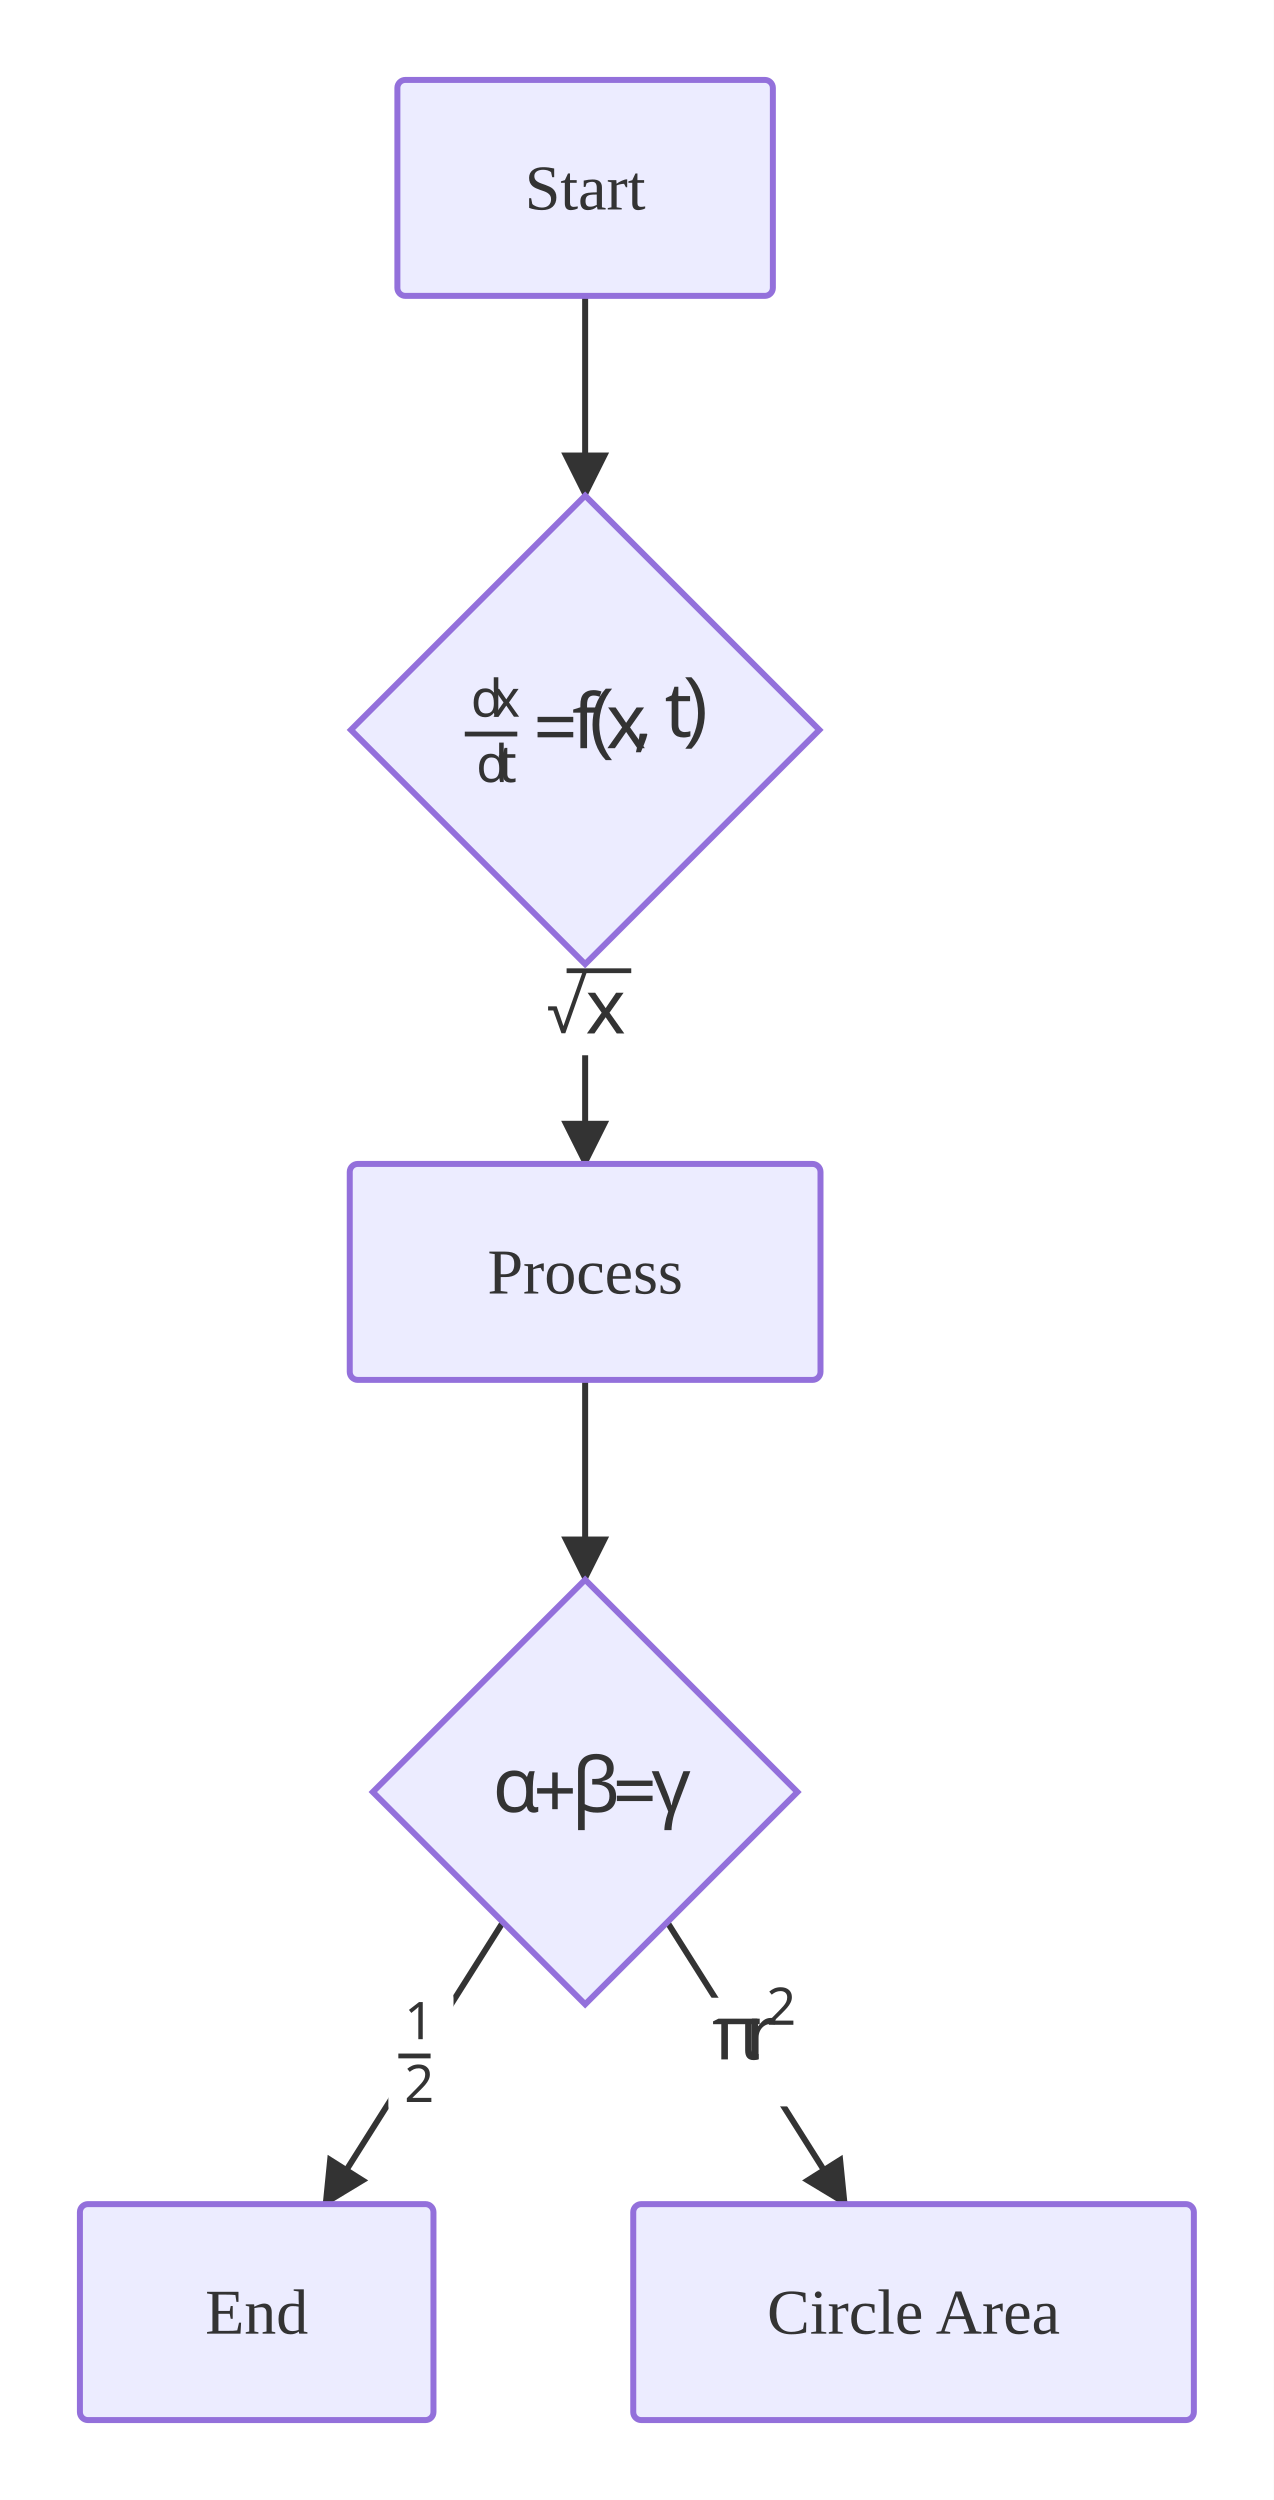
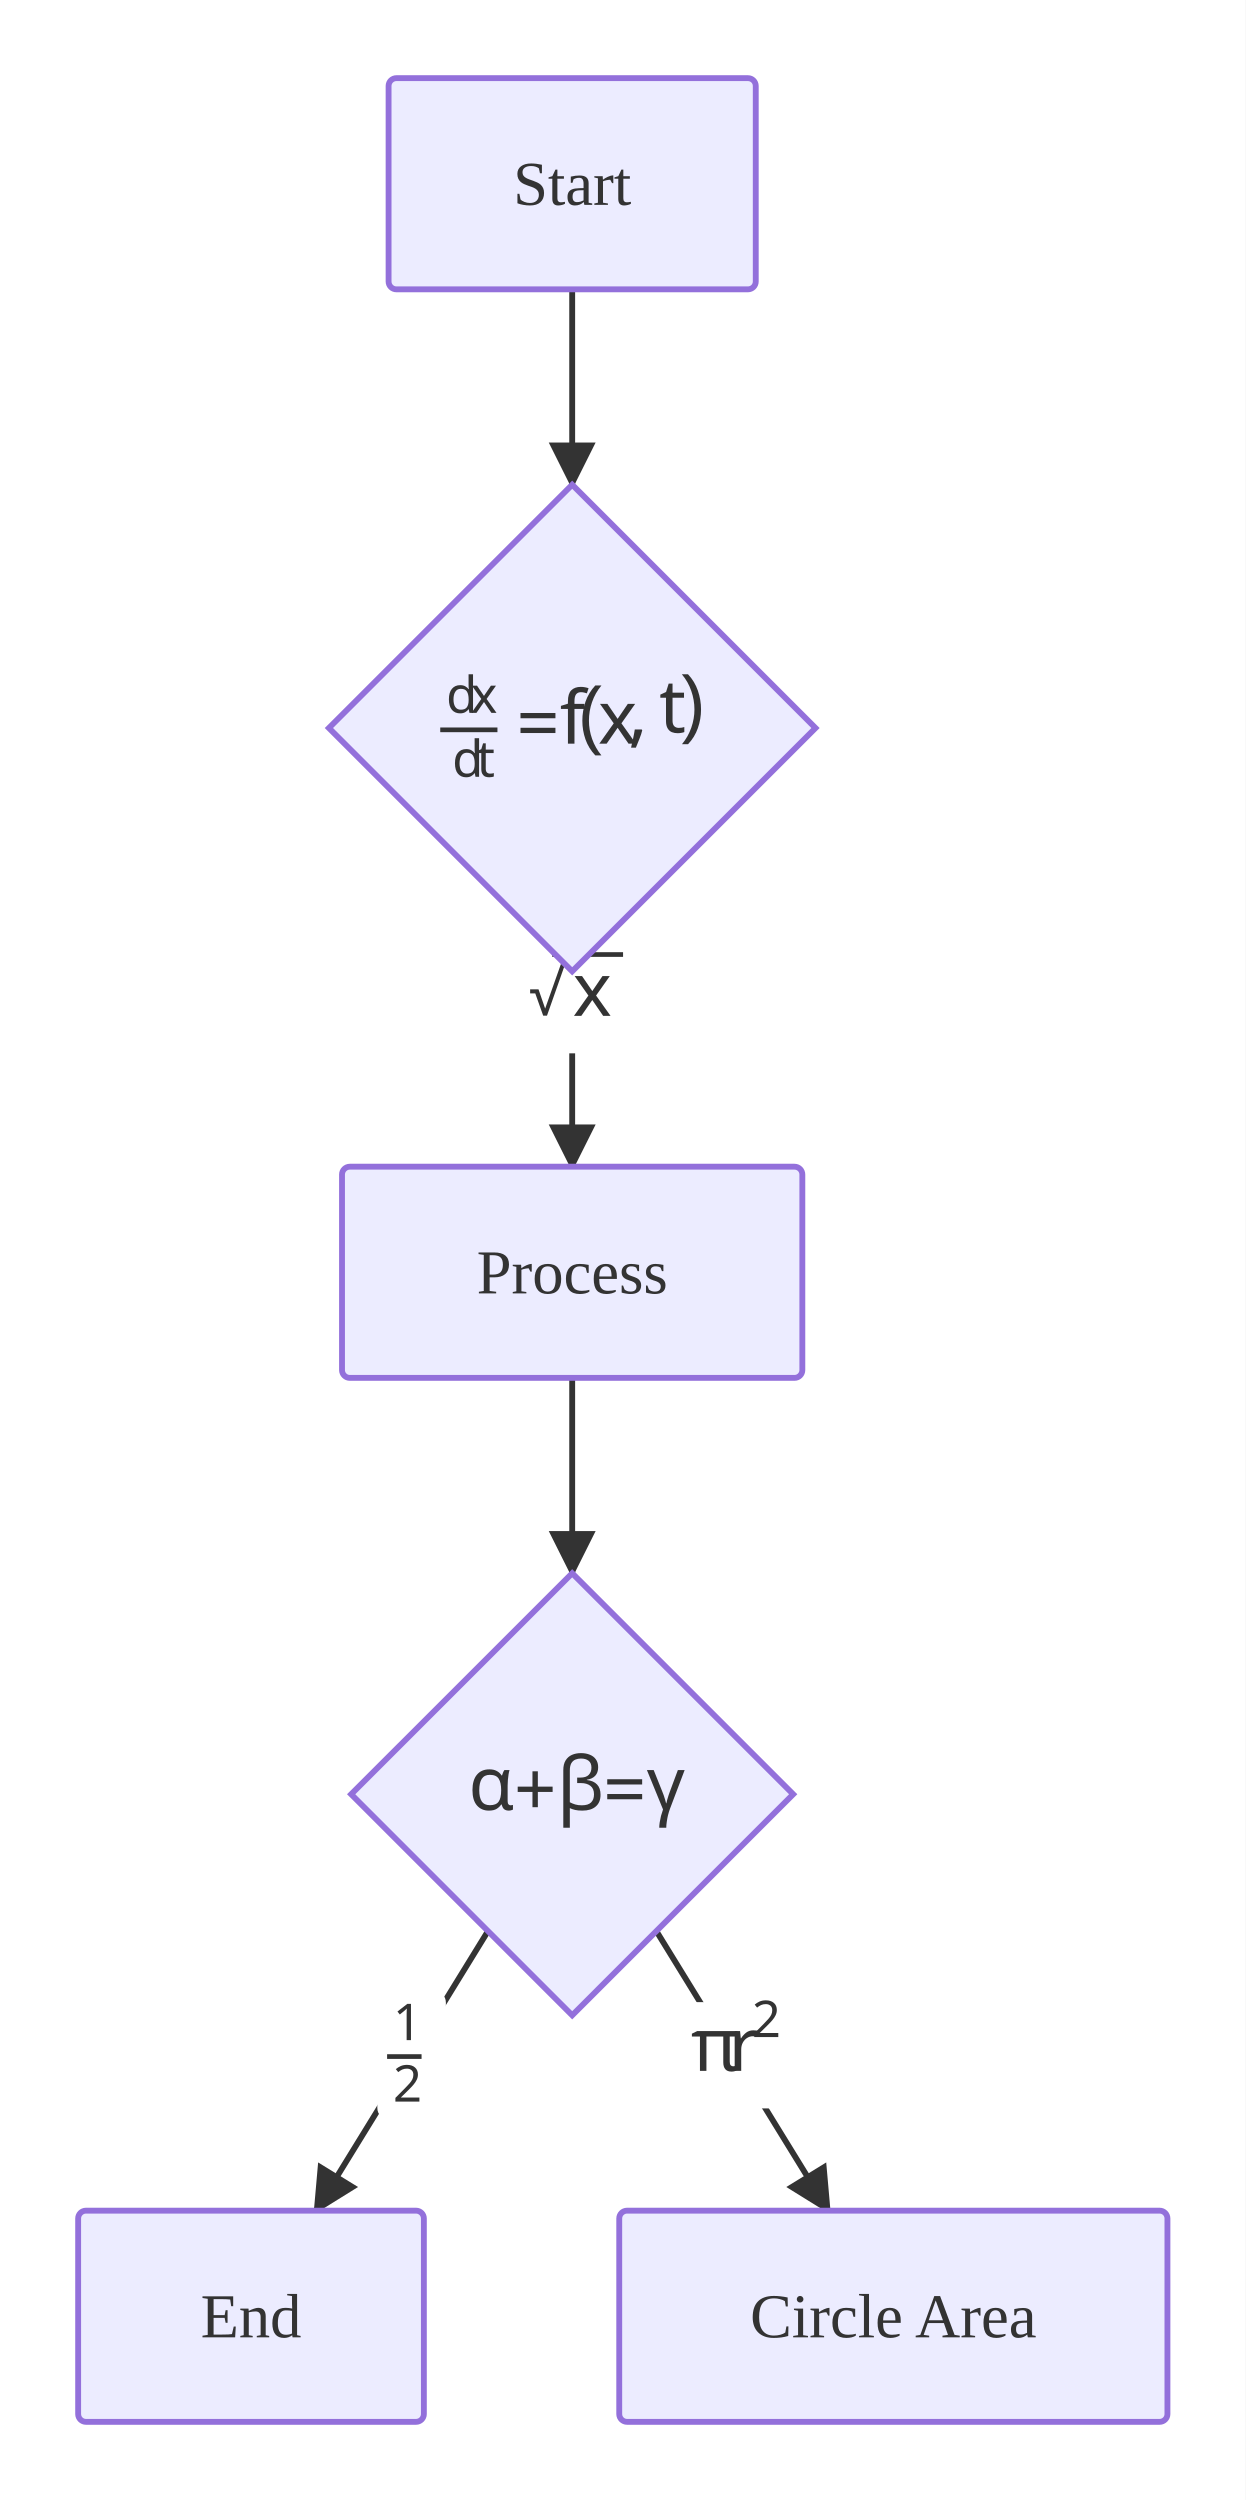
- <svg xmlns="http://www.w3.org/2000/svg" viewBox="0 0 318.78 625.66">
+ <svg xmlns="http://www.w3.org/2000/svg" viewBox="0 0 318.78 639.82">
  <defs>
    <marker id="arrow-arrow-solid" viewBox="0 0 10 10" refX="9.00" refY="5.00" markerWidth="8.00" markerHeight="8.00" orient="auto">
      <polygon points="0,0 10,5 0,10" style="fill:#333" />
    </marker>
  </defs>
-   <rect x="0.00" y="0.00" width="318.78" height="625.66" style="fill:#fff;stroke:none" />
+   <rect x="0.00" y="0.00" width="318.78" height="639.82" style="fill:#fff;stroke:none" />
  <path d="M146.44,74.05 L146.44,124.05" style="stroke:#333;stroke-width:1.5;fill:none" marker-end="url(#arrow-arrow-solid)" />
-   <path d="M146.44,241.29 L146.44,291.29" style="stroke:#333;stroke-width:1.5;fill:none" marker-end="url(#arrow-arrow-solid)" />
-   <rect x="132.40" y="236.89" width="28.08" height="27.20" rx="3.00" ry="3.00" style="fill:#fff;stroke:none" />
-   <g style="fill:#333" transform="translate(136.40,242.34) scale(1.000)">
+   <path d="M146.44,248.59 L146.44,298.59" style="stroke:#333;stroke-width:1.5;fill:none" marker-end="url(#arrow-arrow-solid)" />
+   <rect x="130.91" y="242.37" width="31.05" height="27.20" rx="3.00" ry="3.00" style="fill:#fff;stroke:none" />
+   <g style="fill:#333" transform="translate(134.91,243.69) scale(1.000)">
    <g transform="translate(0,-1.200)">
      <path d="M4.109 17.452 L2.078 11.749 L0.766 11.749 L0.766 10.702 L2.906 10.702 L4.609 15.640 L9.578 1.593 L10.656 1.593 L5.078 17.452 L4.109 17.452 Z" style="fill:#333" />
-       <rect x="5.40" y="1.20" width="16.18" height="1.20" style="fill:#333" />
-       <path d="M10.484 17.500 L14.172 12.297 L10.656 7.312 L12.547 7.312 L15.172 11.156 L17.781 7.312 L19.656 7.312 L16.140 12.297 L19.843 17.500 L17.953 17.500 L15.172 13.438 L12.359 17.500 L10.484 17.500 Z" style="fill:#333" />
+       <rect x="6.42" y="1.20" width="18.13" height="1.20" style="fill:#333" />
+       <path d="M11.986 17.500 L15.674 12.297 L12.158 7.312 L14.049 7.312 L16.674 11.156 L19.283 7.312 L21.158 7.312 L17.643 12.297 L21.346 17.500 L19.455 17.500 L16.674 13.438 L13.861 17.500 L11.986 17.500 Z" style="fill:#333" />
    </g>
  </g>
-   <path d="M146.44,345.34 L146.44,395.34" style="stroke:#333;stroke-width:1.5;fill:none" marker-end="url(#arrow-arrow-solid)" />
-   <path d="M125.87,481.05 L81.31,551.61" style="stroke:#333;stroke-width:1.5;fill:none" marker-end="url(#arrow-arrow-solid)" />
-   <rect x="97.19" y="497.05" width="16.31" height="33.01" rx="3.00" ry="3.00" style="fill:#fff;stroke:none" />
-   <g style="fill:#333" transform="translate(101.19,501.05) scale(1.000)">
+   <path d="M146.44,352.64 L146.44,402.64" style="stroke:#333;stroke-width:1.5;fill:none" marker-end="url(#arrow-arrow-solid)" />
+   <path d="M124.89,494.22 L80.87,565.77" style="stroke:#333;stroke-width:1.5;fill:none" marker-end="url(#arrow-arrow-solid)" />
+   <rect x="96.57" y="509.49" width="17.54" height="33.01" rx="3.00" ry="3.00" style="fill:#fff;stroke:none" />
+   <g style="fill:#333" transform="translate(100.57,512.85) scale(1.000)">
    <g transform="translate(0,-0.309)">
      <path d="M3.500 9.590 L3.500 3.106 Q3.500 2.543 3.516 2.199 Q3.516 1.871 3.547 1.496 Q3.344 1.699 3.172 1.856 Q3.000 1.996 2.750 2.215 L1.750 3.027 L1.156 2.262 L3.672 0.309 L4.609 0.309 L4.609 9.590 L3.500 9.590 Z" style="fill:#333" />
-       <rect x="-1.50" y="13.19" width="8.07" height="1.20" style="fill:#333" />
+       <rect x="-1.50" y="13.19" width="8.82" height="1.20" style="fill:#333" />
      <path d="M0.625 25.320 L0.625 24.367 L3.062 21.914 Q3.750 21.211 4.234 20.664 Q4.719 20.117 4.969 19.601 Q5.219 19.070 5.219 18.445 Q5.219 17.679 4.766 17.289 Q4.297 16.882 3.578 16.882 Q2.906 16.882 2.375 17.117 Q1.875 17.351 1.344 17.773 L0.734 17.007 Q1.281 16.539 1.969 16.226 Q2.688 15.914 3.578 15.914 Q4.875 15.914 5.625 16.570 Q6.391 17.226 6.391 18.382 Q6.391 19.101 6.078 19.742 Q5.781 20.367 5.250 20.992 Q4.719 21.617 4.000 22.320 L2.062 24.226 L2.062 24.273 L6.766 24.273 L6.766 25.320 L0.625 25.320 Z" style="fill:#333" />
    </g>
  </g>
-   <path d="M167.00,481.05 L211.57,551.61" style="stroke:#333;stroke-width:1.5;fill:none" marker-end="url(#arrow-arrow-solid)" />
-   <rect x="174.22" y="499.96" width="26.64" height="27.20" rx="3.00" ry="3.00" style="fill:#fff;stroke:none" />
-   <g style="fill:#333" transform="translate(178.22,505.01) scale(1.000)">
+   <path d="M167.98,494.22 L212.00,565.77" style="stroke:#333;stroke-width:1.5;fill:none" marker-end="url(#arrow-arrow-solid)" />
+   <rect x="172.84" y="512.40" width="29.40" height="27.20" rx="3.00" ry="3.00" style="fill:#fff;stroke:none" />
+   <g style="fill:#333" transform="translate(176.84,519.62) scale(1.000)">
    <g transform="translate(0.000,0)">
      <g transform="translate(0,-0.100)">
        <path d="M10.375 10.662 Q8.266 10.662 8.266 8.241 L8.266 1.678 L3.953 1.678 L3.953 10.475 L2.297 10.475 L2.297 1.678 L0.234 1.678 L0.234 0.959 L1.594 0.287 L11.906 0.287 L11.906 1.678 L9.922 1.678 L9.922 8.116 Q9.922 8.787 10.172 9.053 Q10.406 9.303 10.797 9.303 Q11.062 9.303 11.266 9.241 Q11.500 9.178 11.625 9.100 L11.625 10.412 Q11.469 10.491 11.141 10.569 Q10.812 10.662 10.375 10.662 Z" style="fill:#333" />
-         <path d="M9.950 10.475 L9.950 0.287 L11.325 0.287 L11.512 2.147 L11.590 2.147 Q12.090 1.319 12.856 0.709 Q13.637 0.100 14.700 0.100 Q14.997 0.100 15.309 0.131 Q15.653 0.162 15.903 0.209 L15.700 1.756 Q15.450 1.694 15.137 1.662 Q14.856 1.616 14.590 1.616 Q13.809 1.616 13.122 2.053 Q12.450 2.475 12.028 3.256 Q11.622 4.022 11.622 5.037 L11.622 10.475 L9.950 10.475 Z" style="fill:#333" />
+         <path d="M11.185 10.475 L11.185 0.287 L12.560 0.287 L12.748 2.147 L12.826 2.147 Q13.326 1.319 14.092 0.709 Q14.873 0.100 15.935 0.100 Q16.232 0.100 16.545 0.131 Q16.889 0.162 17.139 0.209 L16.935 1.756 Q16.685 1.694 16.373 1.662 Q16.092 1.616 15.826 1.616 Q15.045 1.616 14.357 2.053 Q13.685 2.475 13.264 3.256 Q12.857 4.022 12.857 5.037 L12.857 10.475 L11.185 10.475 Z" style="fill:#333" />
      </g>
    </g>
-     <g transform="translate(13.568,-7.680)">
+     <g transform="translate(15.578,-7.680)">
      <g transform="translate(0,-0.324)">
        <path d="M0.625 9.730 L0.625 8.777 L3.062 6.324 Q3.750 5.621 4.234 5.074 Q4.719 4.527 4.969 4.011 Q5.219 3.480 5.219 2.855 Q5.219 2.089 4.766 1.699 Q4.297 1.292 3.578 1.292 Q2.906 1.292 2.375 1.527 Q1.875 1.761 1.344 2.183 L0.734 1.417 Q1.281 0.949 1.969 0.636 Q2.688 0.324 3.578 0.324 Q4.875 0.324 5.625 0.980 Q6.391 1.636 6.391 2.792 Q6.391 3.511 6.078 4.152 Q5.781 4.777 5.250 5.402 Q4.719 6.027 4.000 6.730 L2.062 8.636 L2.062 8.683 L6.766 8.683 L6.766 9.730 L0.625 9.730 Z" style="fill:#333" />
      </g>
    </g>
  </g>
  <rect x="99.45" y="20.00" width="93.97" height="54.05" rx="2.00" ry="2.00" style="fill:#ECECFF;stroke:#9370DB;stroke-width:1.50" />
  <text x="146.44" y="47.03" text-anchor="middle" dominant-baseline="central" font-size="16.00" style="fill:#333;font-size:16.00px">Start</text>
-   <polygon points="146.44,124.05 205.06,182.67 146.44,241.29 87.82,182.67" style="fill:#ECECFF;stroke:#9370DB;stroke-width:1.50" />
-   <g style="fill:#333" transform="translate(117.82,169.49) scale(1.000)">
+   <polygon points="146.44,124.05 208.71,186.32 146.44,248.59 84.17,186.32" style="fill:#ECECFF;stroke:#9370DB;stroke-width:1.50" />
+   <g style="fill:#333" transform="translate(114.17,172.57) scale(1.000)">
    <g transform="translate(0.000,0)">
      <g transform="translate(0,-0.345)">
        <path d="M3.578 10.345 Q2.281 10.345 1.500 9.454 Q0.719 8.548 0.719 6.751 Q0.719 4.954 1.500 4.048 Q2.281 3.126 3.594 3.126 Q4.391 3.126 4.906 3.423 Q5.422 3.720 5.750 4.142 L5.828 4.142 Q5.812 3.986 5.766 3.657 Q5.750 3.314 5.750 3.126 L5.750 0.345 L6.891 0.345 L6.891 10.220 L5.969 10.220 L5.797 9.282 L5.750 9.282 Q5.438 9.720 4.906 10.032 Q4.391 10.345 3.578 10.345 Z M3.750 9.407 Q4.859 9.407 5.297 8.798 Q5.766 8.189 5.766 6.970 L5.766 6.767 Q5.766 5.454 5.328 4.767 Q4.906 4.064 3.750 4.064 Q2.828 4.064 2.359 4.814 Q1.891 5.532 1.891 6.782 Q1.891 8.017 2.359 8.704 Q2.828 9.407 3.750 9.407 Z" style="fill:#333" />
-         <path d="M5.683 10.220 L8.199 6.657 L5.792 3.251 L7.105 3.251 L8.886 5.876 L10.667 3.251 L11.964 3.251 L9.558 6.657 L12.089 10.220 L10.792 10.220 L8.886 7.439 L6.964 10.220 L5.683 10.220 Z" style="fill:#333" />
-         <rect x="-1.50" y="13.96" width="13.14" height="1.20" style="fill:#333" />
-         <path d="M4.928 26.705 Q3.631 26.705 2.850 25.814 Q2.069 24.908 2.069 23.111 Q2.069 21.314 2.850 20.408 Q3.631 19.486 4.944 19.486 Q5.741 19.486 6.256 19.783 Q6.772 20.080 7.100 20.502 L7.178 20.502 Q7.162 20.346 7.116 20.017 Q7.100 19.674 7.100 19.486 L7.100 16.705 L8.241 16.705 L8.241 26.580 L7.319 26.580 L7.147 25.642 L7.100 25.642 Q6.787 26.080 6.256 26.392 Q5.741 26.705 4.928 26.705 Z M5.100 25.767 Q6.209 25.767 6.647 25.158 Q7.116 24.549 7.116 23.330 L7.116 23.127 Q7.116 21.814 6.678 21.127 Q6.256 20.424 5.100 20.424 Q4.178 20.424 3.709 21.174 Q3.241 21.892 3.241 23.142 Q3.241 24.377 3.709 25.064 Q4.178 25.767 5.100 25.767 Z" style="fill:#333" />
-         <path d="M10.033 26.705 Q9.486 26.705 9.017 26.533 Q8.564 26.330 8.283 25.861 Q8.002 25.392 8.002 24.549 L8.002 20.502 L7.002 20.502 L7.002 19.955 L8.002 19.502 L8.455 18.017 L9.142 18.017 L9.142 19.611 L11.158 19.611 L11.158 20.502 L9.142 20.502 L9.142 24.533 Q9.142 25.158 9.439 25.471 Q9.752 25.767 10.236 25.767 Q10.486 25.767 10.767 25.736 Q11.033 25.689 11.205 25.627 L11.205 26.502 Q11.017 26.596 10.689 26.642 Q10.345 26.705 10.033 26.705 Z" style="fill:#333" />
-         <path d="M16.711 11.597 L16.711 10.254 L25.648 10.254 L25.648 11.597 L16.711 11.597 Z M16.711 15.379 L16.711 14.035 L25.648 14.035 L25.648 15.379 L16.711 15.379 Z" style="fill:#333" />
-         <path d="M27.426 18.097 L27.426 9.207 L25.629 9.207 L25.629 8.426 L27.426 7.863 L27.426 7.269 Q27.426 5.285 28.285 4.441 Q29.160 3.566 30.723 3.566 Q31.332 3.566 31.832 3.676 Q32.332 3.769 32.707 3.910 L32.270 5.222 Q31.957 5.113 31.567 5.019 Q31.160 4.926 30.739 4.926 Q29.910 4.926 29.489 5.504 Q29.098 6.051 29.098 7.254 L29.098 7.910 L31.660 7.910 L31.660 9.207 L29.098 9.207 L29.098 18.097 L27.426 18.097 Z" style="fill:#333" />
-         <path d="M33.780 21.097 Q32.077 19.301 31.264 16.988 Q30.467 14.691 30.467 12.222 Q30.467 9.722 31.264 7.379 Q32.077 5.051 33.780 3.207 L35.358 3.207 Q33.764 5.113 32.952 7.457 Q32.155 9.769 32.155 12.207 Q32.155 14.597 32.967 16.894 Q33.780 19.176 35.342 21.097 L33.780 21.097 Z" style="fill:#333" />
-         <path d="M34.197 18.097 L37.884 12.894 L34.369 7.910 L36.259 7.910 L38.884 11.754 L41.494 7.910 L43.369 7.910 L39.853 12.894 L43.556 18.097 L41.665 18.097 L38.884 14.035 L36.072 18.097 L34.197 18.097 Z" style="fill:#333" />
+         <path d="M6.490 10.220 L9.006 6.657 L6.599 3.251 L7.912 3.251 L9.693 5.876 L11.474 3.251 L12.771 3.251 L10.365 6.657 L12.896 10.220 L11.599 10.220 L9.693 7.439 L7.771 10.220 L6.490 10.220 Z" style="fill:#333" />
+         <rect x="-1.50" y="13.96" width="14.64" height="1.20" style="fill:#333" />
+         <path d="M5.128 26.705 Q3.831 26.705 3.050 25.814 Q2.269 24.908 2.269 23.111 Q2.269 21.314 3.050 20.408 Q3.831 19.486 5.144 19.486 Q5.941 19.486 6.456 19.783 Q6.972 20.080 7.300 20.502 L7.378 20.502 Q7.362 20.346 7.316 20.017 Q7.300 19.674 7.300 19.486 L7.300 16.705 L8.441 16.705 L8.441 26.580 L7.519 26.580 L7.347 25.642 L7.300 25.642 Q6.987 26.080 6.456 26.392 Q5.941 26.705 5.128 26.705 Z M5.300 25.767 Q6.409 25.767 6.847 25.158 Q7.316 24.549 7.316 23.330 L7.316 23.127 Q7.316 21.814 6.878 21.127 Q6.456 20.424 5.300 20.424 Q4.378 20.424 3.909 21.174 Q3.441 21.892 3.441 23.142 Q3.441 24.377 3.909 25.064 Q4.378 25.767 5.300 25.767 Z" style="fill:#333" />
+         <path d="M11.040 26.705 Q10.493 26.705 10.024 26.533 Q9.571 26.330 9.290 25.861 Q9.009 25.392 9.009 24.549 L9.009 20.502 L8.009 20.502 L8.009 19.955 L9.009 19.502 L9.462 18.017 L10.149 18.017 L10.149 19.611 L12.165 19.611 L12.165 20.502 L10.149 20.502 L10.149 24.533 Q10.149 25.158 10.446 25.471 Q10.759 25.767 11.243 25.767 Q11.493 25.767 11.774 25.736 Q12.040 25.689 12.212 25.627 L12.212 26.502 Q12.024 26.596 11.696 26.642 Q11.353 26.705 11.040 26.705 Z" style="fill:#333" />
+         <path d="M19.043 11.597 L19.043 10.254 L27.980 10.254 L27.980 11.597 L19.043 11.597 Z M19.043 15.379 L19.043 14.035 L27.980 14.035 L27.980 15.379 L19.043 15.379 Z" style="fill:#333" />
+         <path d="M31.181 18.097 L31.181 9.207 L29.384 9.207 L29.384 8.426 L31.181 7.863 L31.181 7.269 Q31.181 5.285 32.041 4.441 Q32.916 3.566 34.478 3.566 Q35.088 3.566 35.588 3.676 Q36.088 3.769 36.463 3.910 L36.025 5.222 Q35.713 5.113 35.322 5.019 Q34.916 4.926 34.494 4.926 Q33.666 4.926 33.244 5.504 Q32.853 6.051 32.853 7.254 L32.853 7.910 L35.416 7.910 L35.416 9.207 L32.853 9.207 L32.853 18.097 L31.181 18.097 Z" style="fill:#333" />
+         <path d="M38.180 21.097 Q36.477 19.301 35.664 16.988 Q34.868 14.691 34.868 12.222 Q34.868 9.722 35.664 7.379 Q36.477 5.051 38.180 3.207 L39.758 3.207 Q38.164 5.113 37.352 7.457 Q36.555 9.769 36.555 12.207 Q36.555 14.597 37.368 16.894 Q38.180 19.176 39.743 21.097 L38.180 21.097 Z" style="fill:#333" />
+         <path d="M39.212 18.097 L42.899 12.894 L39.384 7.910 L41.274 7.910 L43.899 11.754 L46.509 7.910 L48.384 7.910 L44.868 12.894 L48.571 18.097 L46.681 18.097 L43.899 14.035 L41.087 18.097 L39.212 18.097 Z" style="fill:#333" />
      </g>
    </g>
-     <g transform="translate(40.548,16.320)">
+     <g transform="translate(46.555,16.320)">
      <path d="M0.781 2.453 Q1.047 1.375 1.312 0.078 Q1.594 -1.219 1.734 -2.203 L3.516 -2.203 L3.641 -2.000 Q3.406 -0.984 2.922 0.203 Q2.469 1.422 2.016 2.453 L0.781 2.453 Z" style="fill:#333" />
    </g>
-     <g transform="translate(48.522,0)">
+     <g transform="translate(54.529,0)">
      <g transform="translate(0,-0.159)">
        <path d="M4.734 15.237 Q3.938 15.237 3.250 14.972 Q2.578 14.691 2.172 14.003 Q1.750 13.316 1.750 12.081 L1.750 6.159 L0.297 6.159 L0.297 5.362 L1.766 4.691 L2.438 2.534 L3.422 2.534 L3.422 4.862 L6.359 4.862 L6.359 6.159 L3.422 6.159 L3.422 12.050 Q3.422 12.972 3.859 13.441 Q4.312 13.878 5.016 13.878 Q5.391 13.878 5.797 13.816 Q6.188 13.737 6.438 13.659 L6.438 14.941 Q6.172 15.066 5.688 15.144 Q5.188 15.237 4.734 15.237 Z" style="fill:#333" />
-         <path d="M5.163 18.050 Q6.741 16.128 7.538 13.847 Q8.350 11.550 8.350 9.159 Q8.350 6.722 7.538 4.409 Q6.741 2.066 5.131 0.159 L6.710 0.159 Q8.428 2.003 9.225 4.331 Q10.038 6.675 10.038 9.175 Q10.038 11.644 9.225 13.941 Q8.428 16.253 6.710 18.050 L5.163 18.050 Z" style="fill:#333" />
+         <path d="M5.840 18.050 Q7.418 16.128 8.215 13.847 Q9.027 11.550 9.027 9.159 Q9.027 6.722 8.215 4.409 Q7.418 2.066 5.808 0.159 L7.386 0.159 Q9.105 2.003 9.902 4.331 Q10.715 6.675 10.715 9.175 Q10.715 11.644 9.902 13.941 Q9.105 16.253 7.386 18.050 L5.840 18.050 Z" style="fill:#333" />
      </g>
    </g>
  </g>
-   <rect x="87.53" y="291.29" width="117.81" height="54.05" rx="2.00" ry="2.00" style="fill:#ECECFF;stroke:#9370DB;stroke-width:1.50" />
-   <text x="146.44" y="318.32" text-anchor="middle" dominant-baseline="central" font-size="16.00" style="fill:#333;font-size:16.00px">Process</text>
-   <polygon points="146.44,395.34 199.57,448.48 146.44,501.61 93.30,448.48" style="fill:#ECECFF;stroke:#9370DB;stroke-width:1.50" />
-   <g style="fill:#333" transform="translate(123.30,438.93) scale(1.000)">
+   <rect x="87.53" y="298.59" width="117.81" height="54.05" rx="2.00" ry="2.00" style="fill:#ECECFF;stroke:#9370DB;stroke-width:1.50" />
+   <text x="146.44" y="325.62" text-anchor="middle" dominant-baseline="central" font-size="16.00" style="fill:#333;font-size:16.00px">Process</text>
+   <polygon points="146.44,402.64 203.00,459.20 146.44,515.77 89.87,459.20" style="fill:#ECECFF;stroke:#9370DB;stroke-width:1.50" />
+   <g style="fill:#333" transform="translate(119.87,448.67) scale(1.000)">
    <g transform="translate(0,-0.169)">
      <path d="M5.219 14.887 Q3.359 14.887 2.203 13.575 Q1.047 12.247 1.047 9.653 Q1.047 7.059 2.188 5.700 Q3.328 4.325 5.375 4.325 Q6.500 4.325 7.234 4.731 Q8.000 5.106 8.500 5.887 L8.609 5.887 Q8.703 5.559 8.859 5.184 Q9.000 4.794 9.219 4.512 L10.531 4.512 Q10.391 4.934 10.281 5.622 Q10.172 6.309 10.109 7.059 Q10.047 7.825 10.047 8.512 L10.047 12.466 Q10.047 13.044 10.281 13.294 Q10.500 13.528 10.828 13.528 Q10.984 13.528 11.156 13.481 Q11.328 13.450 11.406 13.434 L11.406 14.637 Q11.266 14.716 10.969 14.794 Q10.656 14.887 10.344 14.887 Q9.641 14.887 9.172 14.544 Q8.734 14.200 8.531 13.325 L8.391 13.325 Q7.969 13.981 7.234 14.434 Q6.516 14.887 5.219 14.887 Z M5.516 13.497 Q7.094 13.497 7.734 12.606 Q8.391 11.700 8.391 9.747 L8.391 9.622 Q8.391 7.731 7.766 6.731 Q7.156 5.731 5.484 5.731 Q4.109 5.731 3.438 6.731 Q2.781 7.747 2.781 9.669 Q2.781 11.559 3.422 12.528 Q4.078 13.497 5.516 13.497 Z" style="fill:#333" />
-       <path d="M14.900 14.012 L14.900 10.106 L11.119 10.106 L11.119 8.747 L14.900 8.747 L14.900 4.825 L16.275 4.825 L16.275 8.747 L20.057 8.747 L20.057 10.106 L16.275 10.106 L16.275 14.012 L14.900 14.012 Z" style="fill:#333" />
-       <path d="M21.366 19.262 L21.366 4.528 Q21.366 2.997 21.960 2.044 Q22.553 1.075 23.569 0.622 Q24.600 0.169 25.913 0.169 Q27.178 0.169 28.178 0.591 Q29.163 0.981 29.710 1.778 Q30.288 2.575 30.288 3.794 Q30.288 5.169 29.538 5.966 Q28.803 6.762 27.397 6.981 L27.397 7.059 Q29.116 7.247 29.991 8.184 Q30.897 9.106 30.897 10.841 Q30.897 12.794 29.663 13.841 Q28.444 14.887 26.256 14.887 Q25.147 14.887 24.397 14.716 Q23.647 14.544 23.038 14.247 L23.038 19.262 L21.366 19.262 Z M26.100 13.528 Q27.741 13.528 28.475 12.794 Q29.225 12.059 29.225 10.731 Q29.225 9.231 28.303 8.544 Q27.397 7.841 25.913 7.841 L24.913 7.841 L24.913 6.434 L25.725 6.434 Q27.210 6.434 27.881 5.731 Q28.569 5.028 28.569 3.872 Q28.569 2.684 27.835 2.122 Q27.116 1.559 25.881 1.559 Q25.116 1.559 24.475 1.825 Q23.819 2.091 23.428 2.747 Q23.038 3.419 23.038 4.606 L23.038 12.747 Q23.710 13.091 24.413 13.309 Q25.131 13.528 26.100 13.528 Z" style="fill:#333" />
-       <path d="M31.078 8.200 L31.078 6.856 L40.015 6.856 L40.015 8.200 L31.078 8.200 Z M31.078 11.981 L31.078 10.637 L40.015 10.637 L40.015 11.981 L31.078 11.981 Z" style="fill:#333" />
-       <path d="M42.965 19.262 Q42.965 18.731 43.075 17.934 Q43.215 17.137 43.418 16.231 Q43.653 15.372 43.934 14.591 L39.809 4.512 L41.543 4.512 L43.684 9.856 Q43.903 10.356 44.106 10.950 Q44.309 11.559 44.481 12.122 Q44.653 12.669 44.715 13.012 L44.793 13.012 Q44.840 12.700 44.997 12.137 Q45.168 11.559 45.356 10.950 Q45.575 10.356 45.715 9.934 L47.731 4.512 L49.465 4.512 L45.700 14.450 Q45.418 15.216 45.200 16.091 Q44.997 16.966 44.887 17.778 Q44.762 18.606 44.762 19.262 L42.965 19.262 Z" style="fill:#333" />
+       <path d="M16.404 14.012 L16.404 10.106 L12.623 10.106 L12.623 8.747 L16.404 8.747 L16.404 4.825 L17.779 4.825 L17.779 8.747 L21.560 8.747 L21.560 10.106 L17.779 10.106 L17.779 14.012 L16.404 14.012 Z" style="fill:#333" />
+       <path d="M24.293 19.262 L24.293 4.528 Q24.293 2.997 24.886 2.044 Q25.480 1.075 26.496 0.622 Q27.527 0.169 28.840 0.169 Q30.105 0.169 31.105 0.591 Q32.090 0.981 32.636 1.778 Q33.215 2.575 33.215 3.794 Q33.215 5.169 32.465 5.966 Q31.730 6.762 30.324 6.981 L30.324 7.059 Q32.043 7.247 32.918 8.184 Q33.824 9.106 33.824 10.841 Q33.824 12.794 32.590 13.841 Q31.371 14.887 29.183 14.887 Q28.074 14.887 27.324 14.716 Q26.574 14.544 25.965 14.247 L25.965 19.262 L24.293 19.262 Z M29.027 13.528 Q30.668 13.528 31.402 12.794 Q32.152 12.059 32.152 10.731 Q32.152 9.231 31.230 8.544 Q30.324 7.841 28.840 7.841 L27.840 7.841 L27.840 6.434 L28.652 6.434 Q30.136 6.434 30.808 5.731 Q31.496 5.028 31.496 3.872 Q31.496 2.684 30.761 2.122 Q30.043 1.559 28.808 1.559 Q28.043 1.559 27.402 1.825 Q26.746 2.091 26.355 2.747 Q25.965 3.419 25.965 4.606 L25.965 12.747 Q26.636 13.091 27.340 13.309 Q28.058 13.528 29.027 13.528 Z" style="fill:#333" />
+       <path d="M35.539 8.200 L35.539 6.856 L44.476 6.856 L44.476 8.200 L35.539 8.200 Z M35.539 11.981 L35.539 10.637 L44.476 10.637 L44.476 11.981 L35.539 11.981 Z" style="fill:#333" />
+       <path d="M48.849 19.262 Q48.849 18.731 48.958 17.934 Q49.099 17.137 49.302 16.231 Q49.537 15.372 49.818 14.591 L45.693 4.512 L47.427 4.512 L49.568 9.856 Q49.787 10.356 49.990 10.950 Q50.193 11.559 50.365 12.122 Q50.537 12.669 50.599 13.012 L50.677 13.012 Q50.724 12.700 50.880 12.137 Q51.052 11.559 51.240 10.950 Q51.458 10.356 51.599 9.934 L53.615 4.512 L55.349 4.512 L51.583 14.450 Q51.302 15.216 51.083 16.091 Q50.880 16.966 50.771 17.778 Q50.646 18.606 50.646 19.262 L48.849 19.262 Z" style="fill:#333" />
    </g>
  </g>
-   <rect x="20.00" y="551.61" width="88.48" height="54.05" rx="2.00" ry="2.00" style="fill:#ECECFF;stroke:#9370DB;stroke-width:1.50" />
-   <text x="64.24" y="578.64" text-anchor="middle" dominant-baseline="central" font-size="16.00" style="fill:#333;font-size:16.00px">End</text>
-   <rect x="158.48" y="551.61" width="140.30" height="54.05" rx="2.00" ry="2.00" style="fill:#ECECFF;stroke:#9370DB;stroke-width:1.50" />
-   <text x="228.63" y="578.64" text-anchor="middle" dominant-baseline="central" font-size="16.00" style="fill:#333;font-size:16.00px">Circle Area</text>
+   <rect x="20.00" y="565.77" width="88.48" height="54.05" rx="2.00" ry="2.00" style="fill:#ECECFF;stroke:#9370DB;stroke-width:1.50" />
+   <text x="64.24" y="592.79" text-anchor="middle" dominant-baseline="central" font-size="16.00" style="fill:#333;font-size:16.00px">End</text>
+   <rect x="158.48" y="565.77" width="140.30" height="54.05" rx="2.00" ry="2.00" style="fill:#ECECFF;stroke:#9370DB;stroke-width:1.50" />
+   <text x="228.63" y="592.79" text-anchor="middle" dominant-baseline="central" font-size="16.00" style="fill:#333;font-size:16.00px">Circle Area</text>
</svg>
